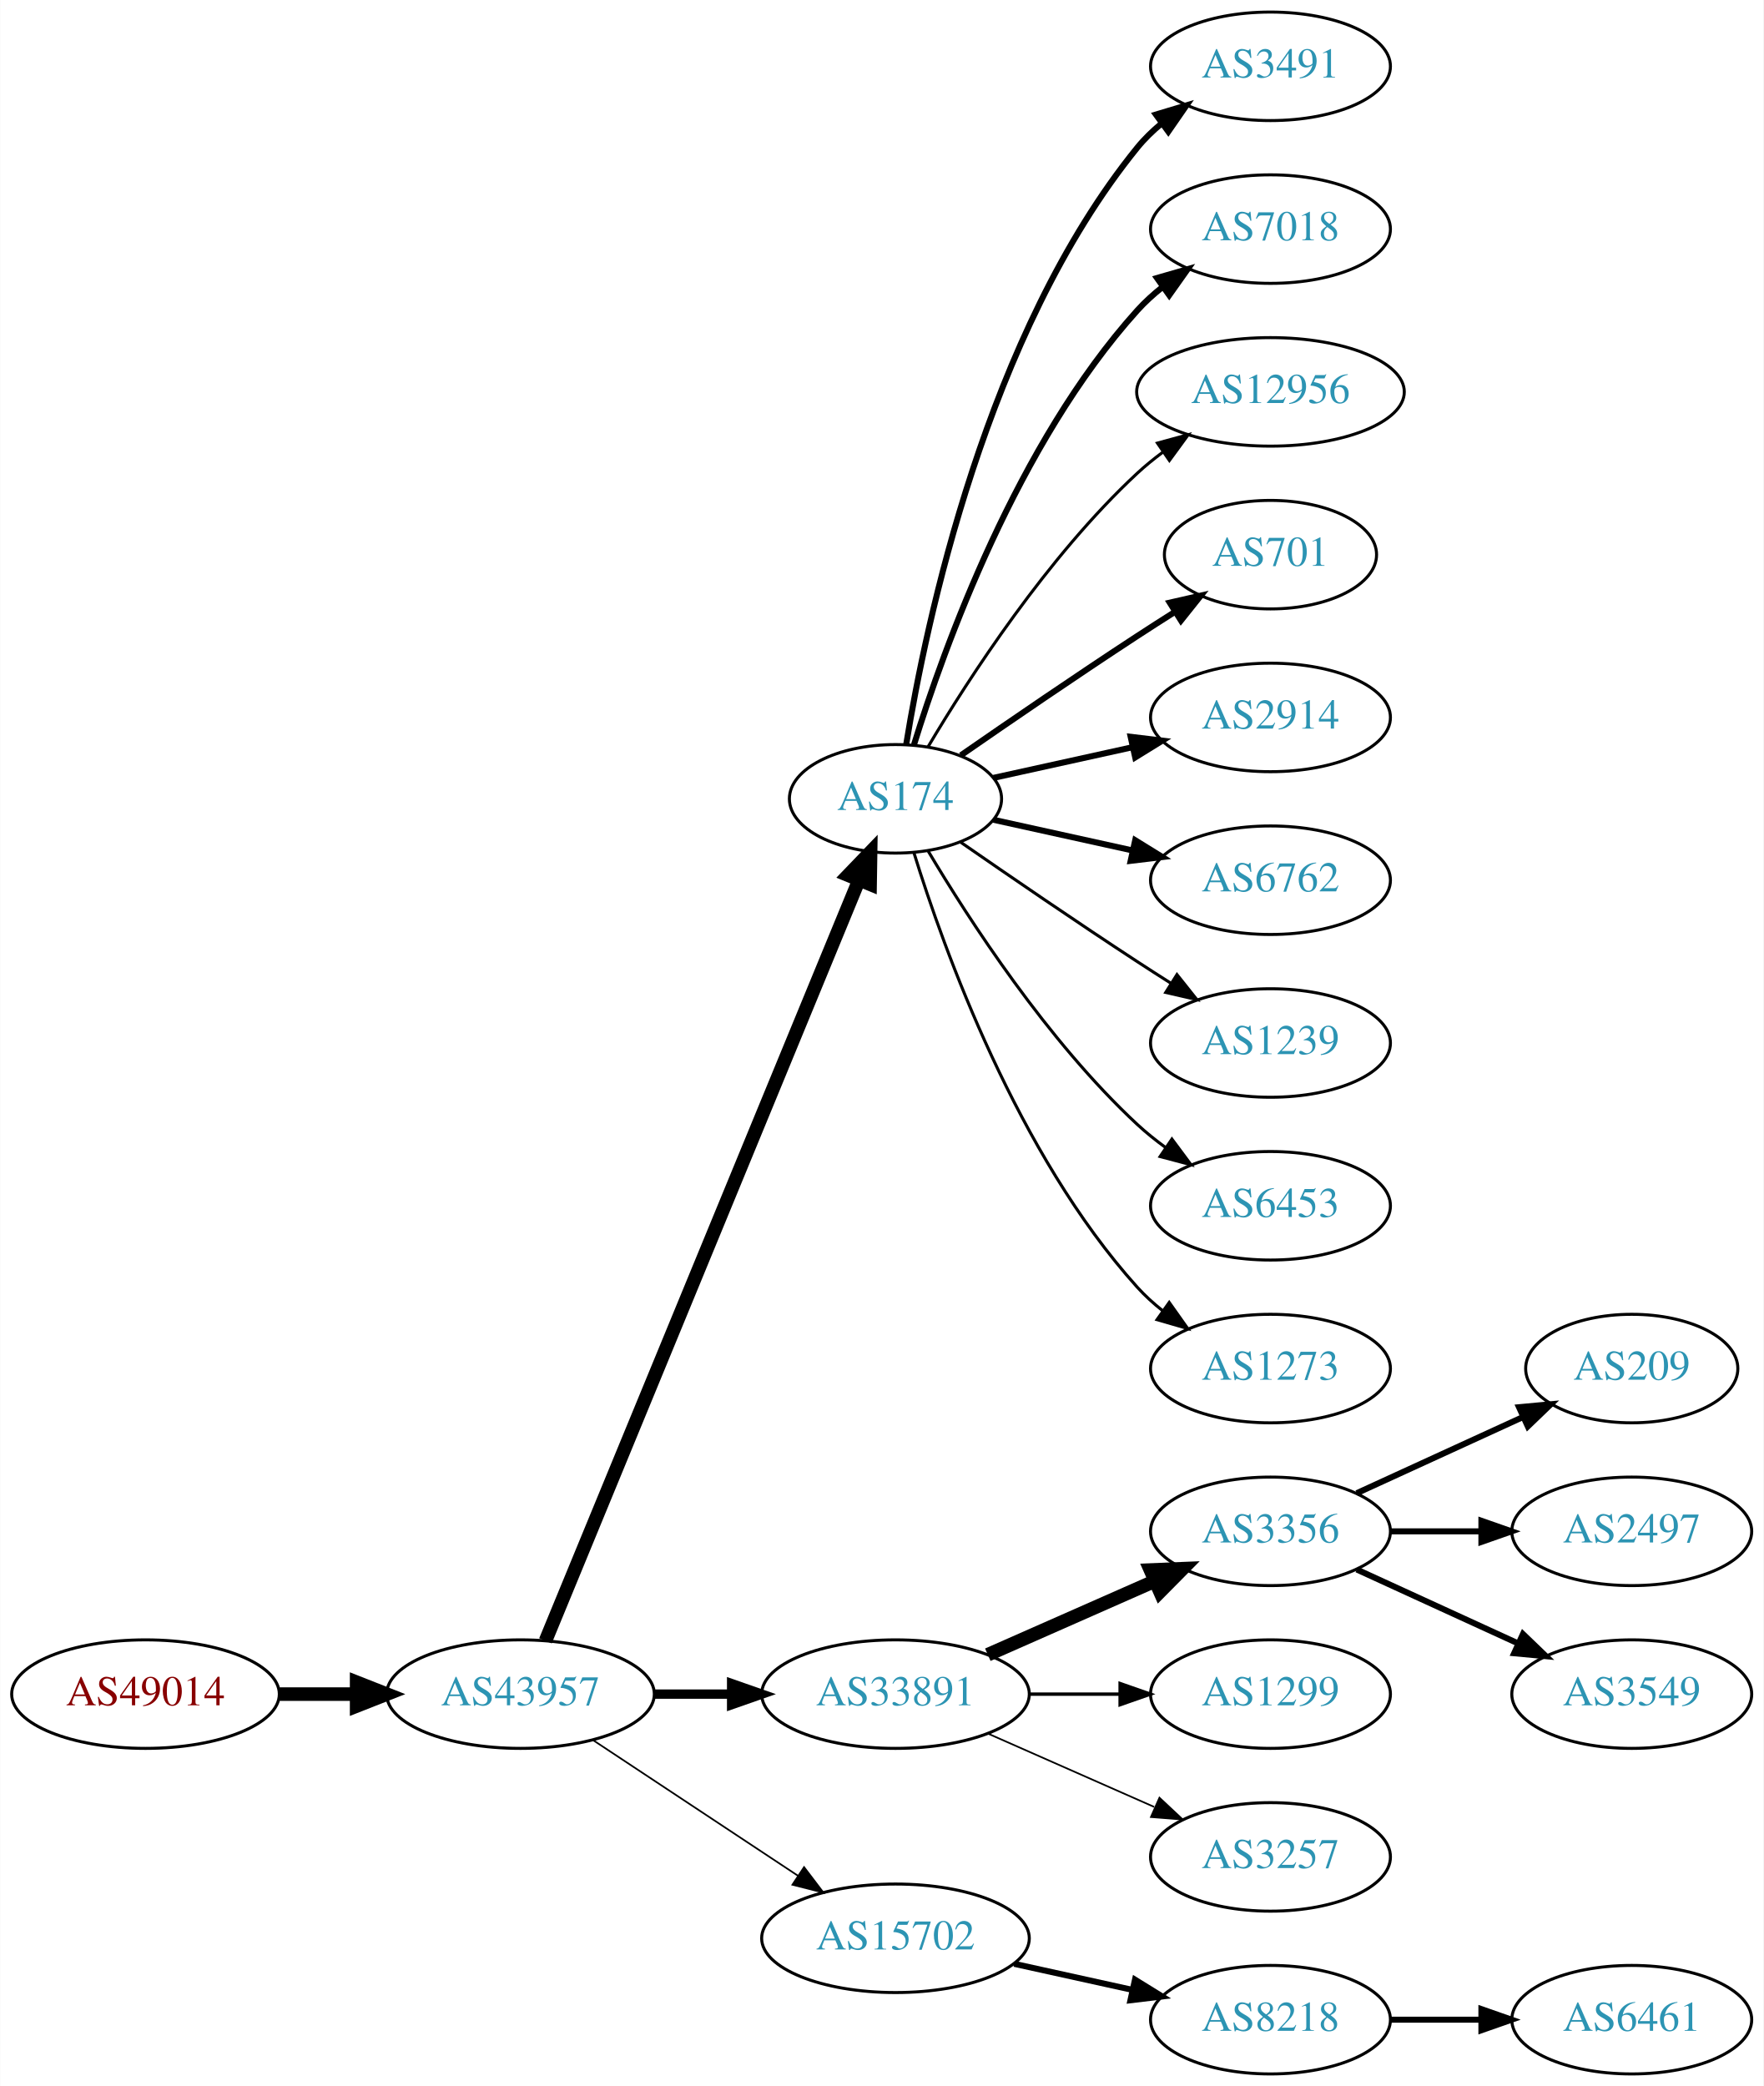
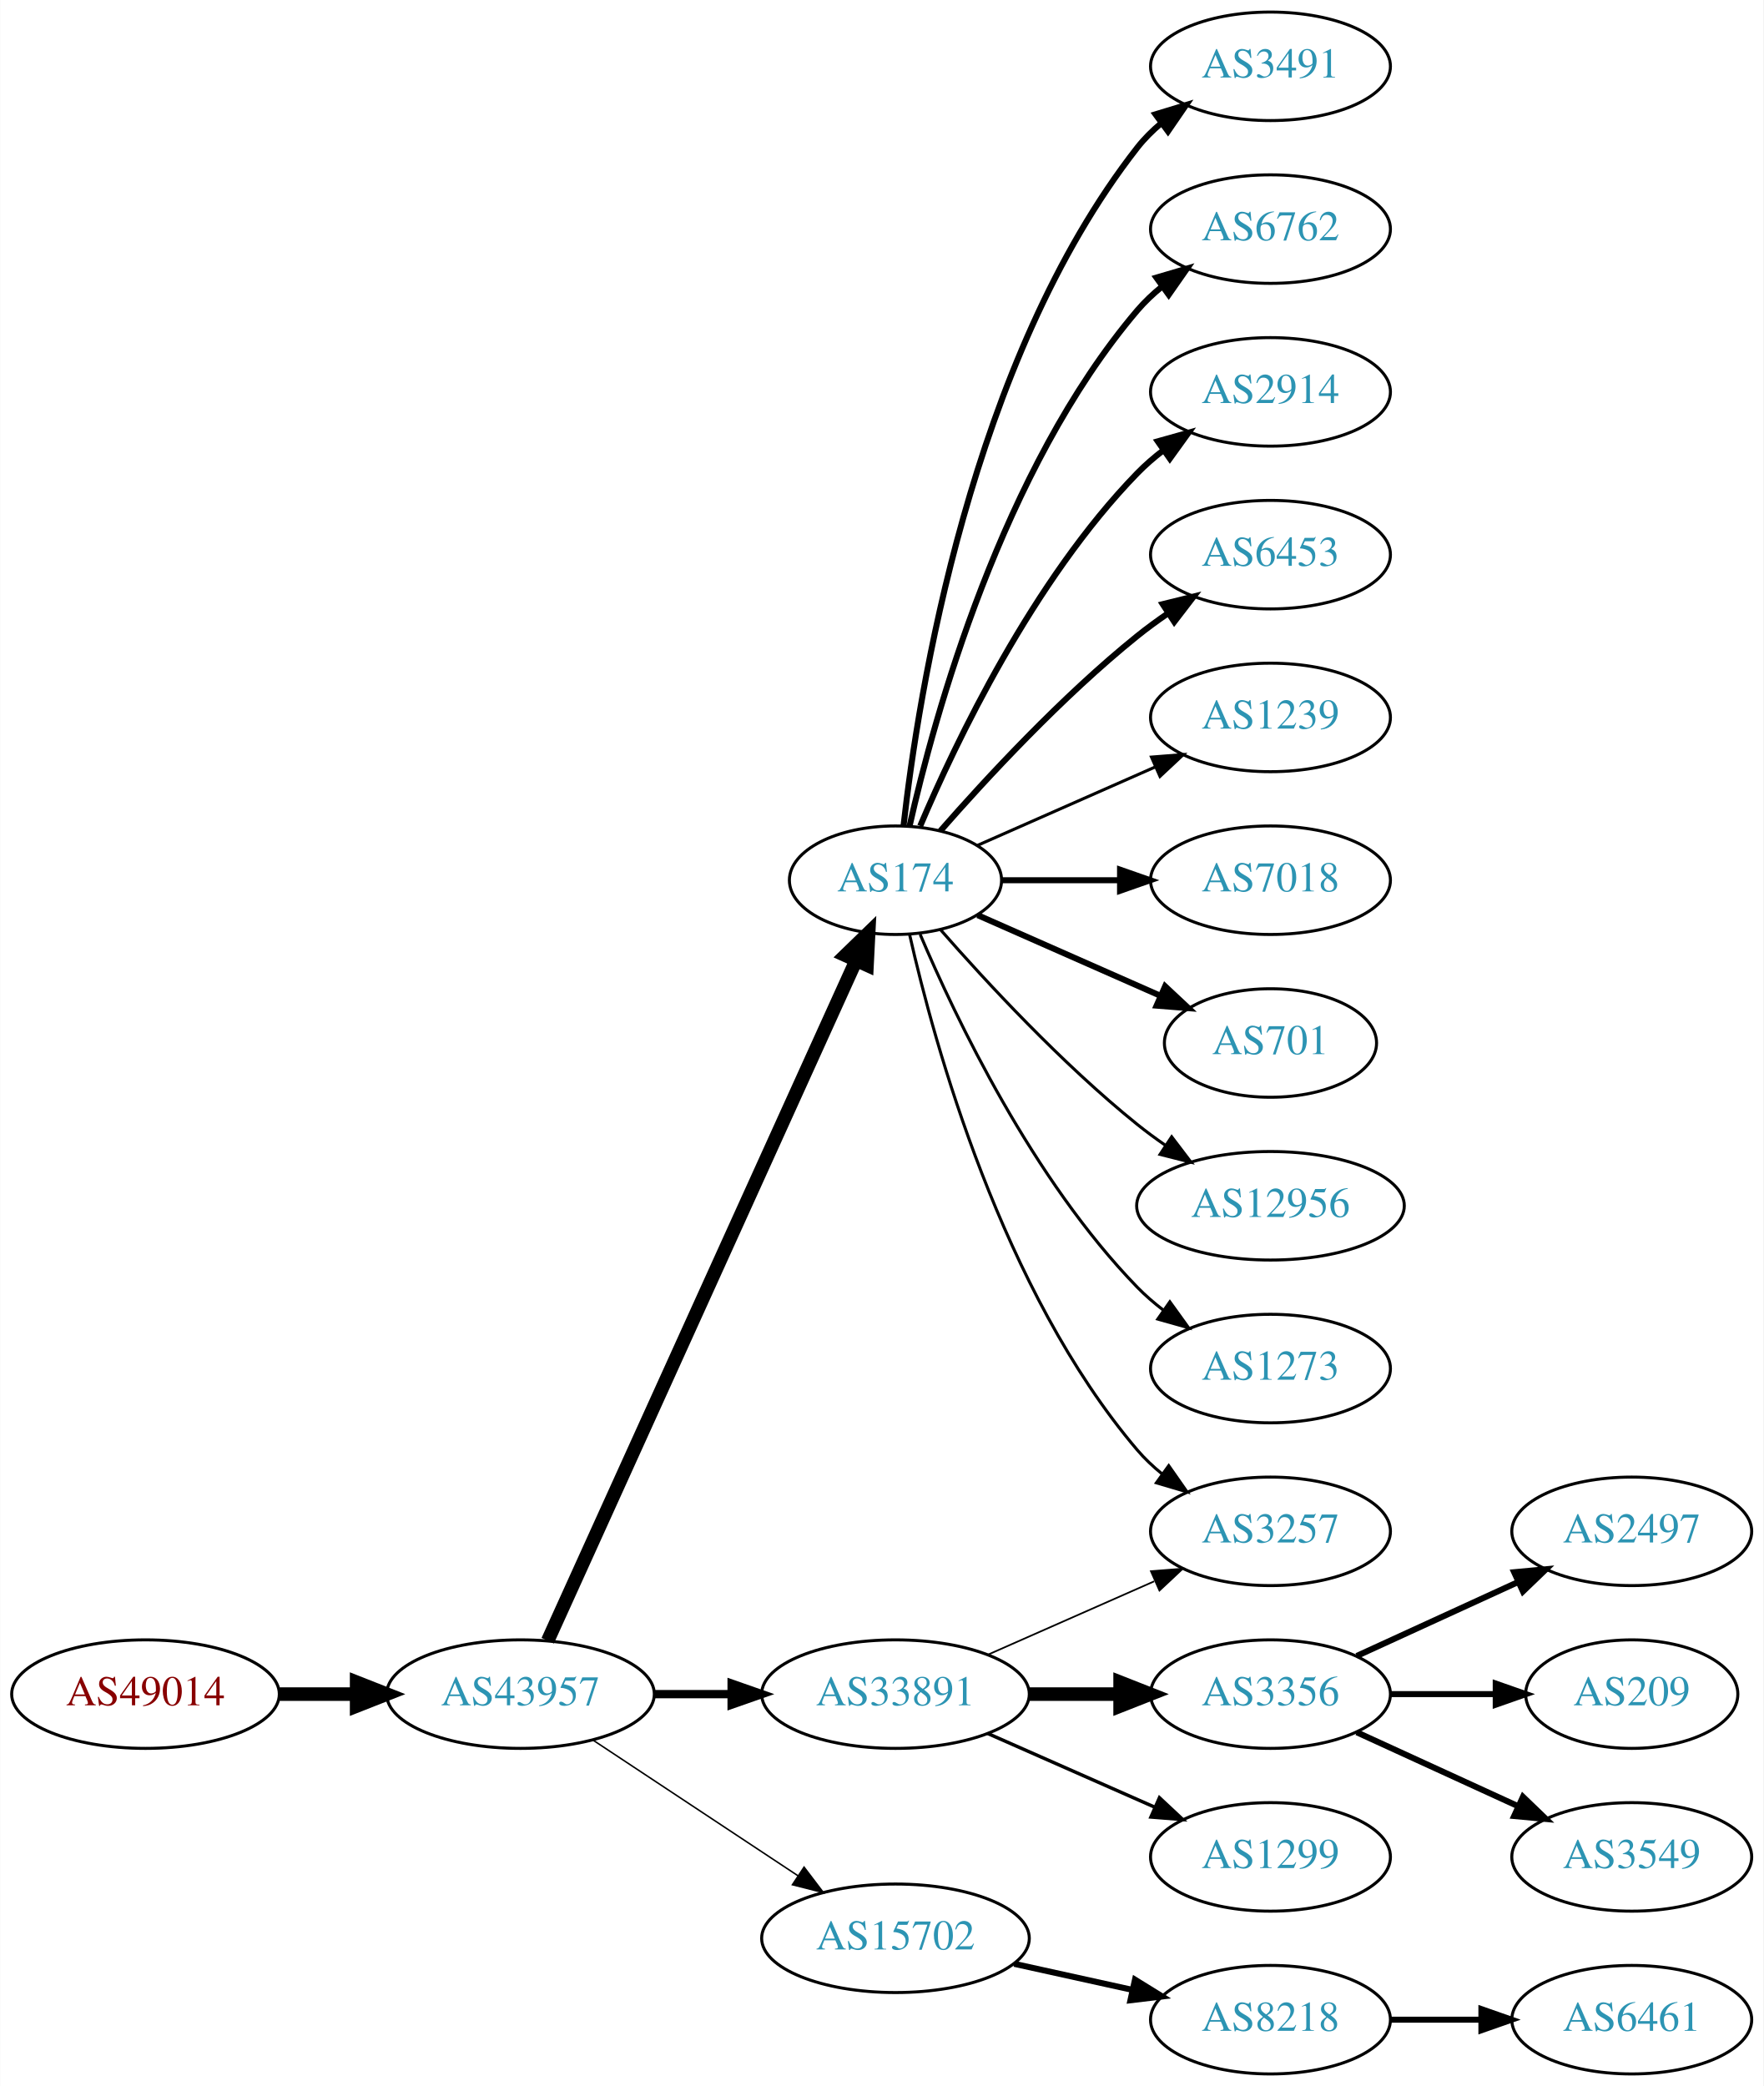
<svg xmlns="http://www.w3.org/2000/svg" xmlns:xlink="http://www.w3.org/1999/xlink" width="585pt" height="692pt" viewBox="0.00 0.00 584.86 692.00">
  <g id="graph0" class="graph" transform="scale(1 1) rotate(0) translate(4 688)">
    <polygon fill="white" stroke="none" points="-4,4 -4,-688 580.862,-688 580.862,4 -4,4" />
    <g id="node1" class="node">
      <g id="a_node1">
        <a xlink:href="/asn/49014" xlink:title="AS49014 ~ Wirtschaftskammer Oesterreich [AT]">
          <ellipse fill="#ffffff" stroke="black" cx="44.196" cy="-126" rx="44.393" ry="18" />
          <text text-anchor="middle" x="44.196" y="-122.3" font-family="Times,serif" font-size="14.00" fill="#880000">AS49014</text>
        </a>
      </g>
    </g>
    <g id="node2" class="node">
      <g id="a_node2">
        <a xlink:href="/asn/43957" xlink:title="AS43957 ~ WNT Telecommunication GmbH [AT]">
          <ellipse fill="#ffffff" stroke="black" cx="168.588" cy="-126" rx="44.393" ry="18" />
          <text text-anchor="middle" x="168.588" y="-122.3" font-family="Times,serif" font-size="14.00" fill="#2c94b3">AS43957</text>
        </a>
      </g>
    </g>
    <g id="edge1" class="edge">
      <path fill="none" stroke="black" stroke-width="4.5" d="M88.692,-126C96.898,-126 105.569,-126 114.041,-126" />
      <polygon fill="black" stroke="black" stroke-width="4.5" points="114.233,-129.938 124.233,-126 114.233,-122.063 114.233,-129.938" />
    </g>
    <g id="node3" class="node">
      <g id="a_node3">
        <a xlink:href="/asn/174" xlink:title="AS174 ~ Cogent Communications [US]">
-           <ellipse fill="#ffffff" stroke="black" cx="292.98" cy="-423" rx="35.194" ry="18" />
-           <text text-anchor="middle" x="292.98" y="-419.3" font-family="Times,serif" font-size="14.00" fill="#2c94b3">AS174</text>
+           <ellipse fill="#ffffff" stroke="black" cx="292.98" cy="-396" rx="35.194" ry="18" />
+           <text text-anchor="middle" x="292.98" y="-392.3" font-family="Times,serif" font-size="14.00" fill="#2c94b3">AS174</text>
        </a>
      </g>
    </g>
    <g id="edge2" class="edge">
-       <path fill="none" stroke="black" stroke-width="4.5" d="M176.878,-143.689C197.456,-193.625 256.098,-335.926 280.797,-395.862" />
-       <polygon fill="black" stroke="black" stroke-width="4.5" points="277.278,-397.658 284.729,-405.403 284.559,-394.657 277.278,-397.658" />
+       <path fill="none" stroke="black" stroke-width="4.5" d="M177.619,-143.715C198.546,-189.882 254.859,-314.108 279.803,-369.135" />
+       <polygon fill="black" stroke="black" stroke-width="4.5" points="276.364,-371.088 284.079,-378.57 283.537,-367.837 276.364,-371.088" />
    </g>
    <g id="node4" class="node">
      <g id="a_node4">
        <a xlink:href="/asn/33891" xlink:title="AS33891 ~ CORE-BACKBONE GMBH GLOBAL NETWORK [DE]">
          <ellipse fill="#ffffff" stroke="black" cx="292.98" cy="-126" rx="44.393" ry="18" />
          <text text-anchor="middle" x="292.98" y="-122.3" font-family="Times,serif" font-size="14.00" fill="#2c94b3">AS33891</text>
        </a>
      </g>
    </g>
    <g id="edge3" class="edge">
-       <path fill="none" stroke="black" stroke-width="3.094" d="M213.084,-126C221.29,-126 229.961,-126 238.434,-126" />
-       <polygon fill="black" stroke="black" stroke-width="3.094" points="238.625,-129.5 248.625,-126 238.625,-122.5 238.625,-129.5" />
+       <path fill="none" stroke="black" stroke-width="2.75" d="M213.084,-126C221.29,-126 229.961,-126 238.434,-126" />
+       <polygon fill="black" stroke="black" stroke-width="2.75" points="238.625,-129.5 248.625,-126 238.625,-122.5 238.625,-129.5" />
    </g>
    <g id="node5" class="node">
      <g id="a_node5">
        <a xlink:href="/asn/15702" xlink:title="AS15702 ~ Onstage Online GmbH [AT]">
          <ellipse fill="#ffffff" stroke="black" cx="292.98" cy="-45" rx="44.393" ry="18" />
          <text text-anchor="middle" x="292.98" y="-41.3" font-family="Times,serif" font-size="14.00" fill="#2c94b3">AS15702</text>
        </a>
      </g>
    </g>
    <g id="edge4" class="edge">
-       <path fill="none" stroke="black" stroke-width="0.562" d="M192.609,-110.765C211.841,-98.037 239.449,-79.766 260.686,-65.711" />
-       <polygon fill="black" stroke="black" stroke-width="0.562" points="262.655,-68.605 269.063,-60.167 258.792,-62.767 262.655,-68.605" />
+       <path fill="none" stroke="black" stroke-width="0.5" d="M192.609,-110.765C211.841,-98.037 239.449,-79.766 260.686,-65.711" />
+       <polygon fill="black" stroke="black" stroke-width="0.5" points="262.655,-68.605 269.063,-60.167 258.792,-62.767 262.655,-68.605" />
    </g>
    <g id="node6" class="node">
      <g id="a_node6">
        <a xlink:href="/asn/3491" xlink:title="AS3491 ~ PCCW Global, Inc. [US]">
          <ellipse fill="#ffffff" stroke="black" cx="417.373" cy="-666" rx="39.794" ry="18" />
          <text text-anchor="middle" x="417.373" y="-662.3" font-family="Times,serif" font-size="14.00" fill="#2c94b3">AS3491</text>
        </a>
      </g>
    </g>
    <g id="edge5" class="edge">
-       <path fill="none" stroke="black" stroke-width="2" d="M296.561,-441.178C303.016,-480.997 323.088,-577.286 373.176,-639 375.545,-641.918 378.318,-644.612 381.295,-647.075" />
-       <polygon fill="black" stroke="black" stroke-width="2" points="379.371,-650.003 389.517,-653.052 383.486,-644.341 379.371,-650.003" />
+       <path fill="none" stroke="black" stroke-width="2" d="M295.66,-414.129C300.49,-457.368 317.831,-568.216 373.176,-639 375.492,-641.961 378.229,-644.683 381.184,-647.164" />
+       <polygon fill="black" stroke="black" stroke-width="2" points="379.239,-650.078 389.375,-653.165 383.377,-644.432 379.239,-650.078" />
    </g>
    <g id="node7" class="node">
      <g id="a_node7">
-         <a xlink:href="/asn/7018" xlink:title="AS7018 ~ AT&amp;T Services, Inc. [US]">
+         <a xlink:href="/asn/6762" xlink:title="AS6762 ~ TELECOM ITALIA SPARKLE S.p.A. [IT]">
          <ellipse fill="#ffffff" stroke="black" cx="417.373" cy="-612" rx="39.794" ry="18" />
-           <text text-anchor="middle" x="417.373" y="-608.3" font-family="Times,serif" font-size="14.00" fill="#2c94b3">AS7018</text>
+           <text text-anchor="middle" x="417.373" y="-608.3" font-family="Times,serif" font-size="14.00" fill="#2c94b3">AS6762</text>
        </a>
      </g>
    </g>
    <g id="edge6" class="edge">
-       <path fill="none" stroke="black" stroke-width="2" d="M299.118,-440.94C309.021,-472.979 333.359,-540.812 373.176,-585 375.693,-587.792 378.564,-590.401 381.603,-592.812" />
-       <polygon fill="black" stroke="black" stroke-width="2" points="379.732,-595.776 389.911,-598.715 383.786,-590.07 379.732,-595.776" />
+       <path fill="none" stroke="black" stroke-width="2" d="M297.674,-414.075C305.814,-450.148 328.247,-532.14 373.176,-585 375.611,-587.864 378.427,-590.521 381.432,-592.961" />
+       <polygon fill="black" stroke="black" stroke-width="2" points="379.531,-595.905 389.692,-598.906 383.62,-590.224 379.531,-595.905" />
    </g>
    <g id="node8" class="node">
      <g id="a_node8">
-         <a xlink:href="/asn/12956" xlink:title="AS12956 ~ TELXIUS [ES]">
-           <ellipse fill="#ffffff" stroke="black" cx="417.373" cy="-558" rx="44.393" ry="18" />
-           <text text-anchor="middle" x="417.373" y="-554.3" font-family="Times,serif" font-size="14.00" fill="#2c94b3">AS12956</text>
+         <a xlink:href="/asn/2914" xlink:title="AS2914 ~ NTT America, Inc. [US]">
+           <ellipse fill="#ffffff" stroke="black" cx="417.373" cy="-558" rx="39.794" ry="18" />
+           <text text-anchor="middle" x="417.373" y="-554.3" font-family="Times,serif" font-size="14.00" fill="#2c94b3">AS2914</text>
        </a>
      </g>
    </g>
    <g id="edge7" class="edge">
-       <path fill="none" stroke="black" d="M303.793,-440.279C317.299,-463.011 343.359,-503.314 373.176,-531 375.783,-533.42 378.637,-535.746 381.595,-537.948" />
-       <polygon fill="black" stroke="black" points="379.873,-541.012 390.095,-543.8 383.843,-535.246 379.873,-541.012" />
+       <path fill="none" stroke="black" stroke-width="2" d="M301.171,-413.975C312.938,-441.682 338.512,-495.348 373.176,-531 375.797,-533.695 378.737,-536.239 381.82,-538.608" />
+       <polygon fill="black" stroke="black" stroke-width="2" points="379.986,-541.597 390.189,-544.455 383.995,-535.859 379.986,-541.597" />
    </g>
    <g id="node9" class="node">
      <g id="a_node9">
-         <a xlink:href="/asn/701" xlink:title="AS701 ~ UUNET [US]">
-           <ellipse fill="#ffffff" stroke="black" cx="417.373" cy="-504" rx="35.194" ry="18" />
-           <text text-anchor="middle" x="417.373" y="-500.3" font-family="Times,serif" font-size="14.00" fill="#2c94b3">AS701</text>
+         <a xlink:href="/asn/6453" xlink:title="AS6453 ~ TATA COMMUNICATIONS (AMERICA) INC [US]">
+           <ellipse fill="#ffffff" stroke="black" cx="417.373" cy="-504" rx="39.794" ry="18" />
+           <text text-anchor="middle" x="417.373" y="-500.3" font-family="Times,serif" font-size="14.00" fill="#2c94b3">AS6453</text>
        </a>
      </g>
    </g>
    <g id="edge8" class="edge">
-       <path fill="none" stroke="black" stroke-width="2" d="M314.671,-437.44C330.563,-448.449 353.113,-463.897 373.176,-477 377.221,-479.642 381.507,-482.385 385.746,-485.067" />
-       <polygon fill="black" stroke="black" stroke-width="2" points="383.96,-488.079 394.29,-490.432 387.683,-482.15 383.96,-488.079" />
+       <path fill="none" stroke="black" stroke-width="2" d="M307.854,-412.345C322.924,-429.559 348.202,-456.901 373.176,-477 376.432,-479.62 379.957,-482.192 383.542,-484.646" />
+       <polygon fill="black" stroke="black" stroke-width="2" points="381.629,-487.577 391.914,-490.121 385.46,-481.719 381.629,-487.577" />
    </g>
    <g id="node10" class="node">
      <g id="a_node10">
-         <a xlink:href="/asn/2914" xlink:title="AS2914 ~ NTT America, Inc. [US]">
+         <a xlink:href="/asn/1239" xlink:title="AS1239 ~ Sprint [US]">
          <ellipse fill="#ffffff" stroke="black" cx="417.373" cy="-450" rx="39.794" ry="18" />
-           <text text-anchor="middle" x="417.373" y="-446.3" font-family="Times,serif" font-size="14.00" fill="#2c94b3">AS2914</text>
+           <text text-anchor="middle" x="417.373" y="-446.3" font-family="Times,serif" font-size="14.00" fill="#2c94b3">AS1239</text>
        </a>
      </g>
    </g>
    <g id="edge9" class="edge">
-       <path fill="none" stroke="black" stroke-width="2" d="M325.499,-429.953C339.56,-433.055 356.378,-436.765 371.702,-440.146" />
-       <polygon fill="black" stroke="black" stroke-width="2" points="370.993,-443.573 381.512,-442.31 372.501,-436.738 370.993,-443.573" />
+       <path fill="none" stroke="black" d="M320.237,-407.584C337.422,-415.167 360.135,-425.188 379.17,-433.586" />
+       <polygon fill="black" stroke="black" points="377.896,-436.849 388.458,-437.684 380.721,-430.445 377.896,-436.849" />
    </g>
    <g id="node11" class="node">
      <g id="a_node11">
-         <a xlink:href="/asn/6762" xlink:title="AS6762 ~ TELECOM ITALIA SPARKLE S.p.A. [IT]">
+         <a xlink:href="/asn/7018" xlink:title="AS7018 ~ AT&amp;T Services, Inc. [US]">
          <ellipse fill="#ffffff" stroke="black" cx="417.373" cy="-396" rx="39.794" ry="18" />
-           <text text-anchor="middle" x="417.373" y="-392.3" font-family="Times,serif" font-size="14.00" fill="#2c94b3">AS6762</text>
+           <text text-anchor="middle" x="417.373" y="-392.3" font-family="Times,serif" font-size="14.00" fill="#2c94b3">AS7018</text>
        </a>
      </g>
    </g>
    <g id="edge10" class="edge">
-       <path fill="none" stroke="black" stroke-width="2" d="M325.499,-416.047C339.56,-412.945 356.378,-409.235 371.702,-405.854" />
-       <polygon fill="black" stroke="black" stroke-width="2" points="372.501,-409.262 381.512,-403.69 370.993,-402.427 372.501,-409.262" />
+       <path fill="none" stroke="black" stroke-width="2" d="M328.399,-396C340.45,-396 354.226,-396 367.244,-396" />
+       <polygon fill="black" stroke="black" stroke-width="2" points="367.474,-399.5 377.473,-396 367.473,-392.5 367.474,-399.5" />
    </g>
    <g id="node12" class="node">
      <g id="a_node12">
-         <a xlink:href="/asn/1239" xlink:title="AS1239 ~ Sprint [US]">
-           <ellipse fill="#ffffff" stroke="black" cx="417.373" cy="-342" rx="39.794" ry="18" />
-           <text text-anchor="middle" x="417.373" y="-338.3" font-family="Times,serif" font-size="14.00" fill="#2c94b3">AS1239</text>
+         <a xlink:href="/asn/701" xlink:title="AS701 ~ UUNET [US]">
+           <ellipse fill="#ffffff" stroke="black" cx="417.373" cy="-342" rx="35.194" ry="18" />
+           <text text-anchor="middle" x="417.373" y="-338.3" font-family="Times,serif" font-size="14.00" fill="#2c94b3">AS701</text>
        </a>
      </g>
    </g>
    <g id="edge11" class="edge">
-       <path fill="none" stroke="black" d="M314.671,-408.56C330.563,-397.551 353.113,-382.103 373.176,-369 376.758,-366.661 380.529,-364.241 384.289,-361.856" />
-       <polygon fill="black" stroke="black" points="386.352,-364.693 392.95,-356.404 382.623,-358.769 386.352,-364.693" />
+       <path fill="none" stroke="black" stroke-width="2" d="M320.237,-384.416C337.902,-376.621 361.41,-366.25 380.758,-357.713" />
+       <polygon fill="black" stroke="black" stroke-width="2" points="382.424,-360.804 390.16,-353.565 379.598,-354.4 382.424,-360.804" />
    </g>
    <g id="node13" class="node">
      <g id="a_node13">
-         <a xlink:href="/asn/6453" xlink:title="AS6453 ~ TATA COMMUNICATIONS (AMERICA) INC [US]">
-           <ellipse fill="#ffffff" stroke="black" cx="417.373" cy="-288" rx="39.794" ry="18" />
-           <text text-anchor="middle" x="417.373" y="-284.3" font-family="Times,serif" font-size="14.00" fill="#2c94b3">AS6453</text>
+         <a xlink:href="/asn/12956" xlink:title="AS12956 ~ TELXIUS [ES]">
+           <ellipse fill="#ffffff" stroke="black" cx="417.373" cy="-288" rx="44.393" ry="18" />
+           <text text-anchor="middle" x="417.373" y="-284.3" font-family="Times,serif" font-size="14.00" fill="#2c94b3">AS12956</text>
        </a>
      </g>
    </g>
    <g id="edge12" class="edge">
-       <path fill="none" stroke="black" d="M303.793,-405.721C317.299,-382.989 343.359,-342.686 373.176,-315 376.083,-312.301 379.296,-309.72 382.62,-307.297" />
-       <polygon fill="black" stroke="black" points="384.679,-310.13 390.998,-301.625 380.755,-304.333 384.679,-310.13" />
+       <path fill="none" stroke="black" d="M307.854,-379.655C322.924,-362.441 348.202,-335.099 373.176,-315 376.105,-312.643 379.251,-310.325 382.463,-308.098" />
+       <polygon fill="black" stroke="black" points="384.598,-310.882 391.011,-302.448 380.738,-305.042 384.598,-310.882" />
    </g>
    <g id="node14" class="node">
      <g id="a_node14">
+         <a xlink:href="/asn/3257" xlink:title="AS3257 ~ GTT [DE]">
+           <ellipse fill="#ffffff" stroke="black" cx="417.373" cy="-180" rx="39.794" ry="18" />
+           <text text-anchor="middle" x="417.373" y="-176.3" font-family="Times,serif" font-size="14.00" fill="#2c94b3">AS3257</text>
+         </a>
+       </g>
+     </g>
+     <g id="edge13" class="edge">
+       <path fill="none" stroke="black" d="M297.674,-377.925C305.814,-341.852 328.247,-259.86 373.176,-207 375.611,-204.136 378.427,-201.479 381.432,-199.039" />
+       <polygon fill="black" stroke="black" points="383.62,-201.776 389.692,-193.094 379.531,-196.095 383.62,-201.776" />
+     </g>
+     <g id="node15" class="node">
+       <g id="a_node15">
        <a xlink:href="/asn/1273" xlink:title="AS1273 ~ Vodafone Group PLC [EU]">
          <ellipse fill="#ffffff" stroke="black" cx="417.373" cy="-234" rx="39.794" ry="18" />
          <text text-anchor="middle" x="417.373" y="-230.3" font-family="Times,serif" font-size="14.00" fill="#2c94b3">AS1273</text>
        </a>
      </g>
    </g>
-     <g id="edge13" class="edge">
-       <path fill="none" stroke="black" d="M299.118,-405.06C309.021,-373.021 333.359,-305.188 373.176,-261 375.693,-258.208 378.564,-255.599 381.603,-253.188" />
-       <polygon fill="black" stroke="black" points="383.786,-255.93 389.911,-247.285 379.732,-250.224 383.786,-255.93" />
-     </g>
-     <g id="node15" class="node">
-       <g id="a_node15">
-         <a xlink:href="/asn/3356" xlink:title="AS3356 ~ Level 3 Parent, LLC [US]">
-           <ellipse fill="#ffffff" stroke="black" cx="417.373" cy="-180" rx="39.794" ry="18" />
-           <text text-anchor="middle" x="417.373" y="-176.3" font-family="Times,serif" font-size="14.00" fill="#2c94b3">AS3356</text>
-         </a>
-       </g>
-     </g>
    <g id="edge14" class="edge">
-       <path fill="none" stroke="black" stroke-width="4.5" d="M323.608,-139.072C340.203,-146.393 361.062,-155.597 378.795,-163.421" />
-       <polygon fill="black" stroke="black" stroke-width="4.5" points="377.54,-167.171 388.279,-167.605 380.719,-159.966 377.54,-167.171" />
+       <path fill="none" stroke="black" d="M301.171,-378.025C312.938,-350.318 338.512,-296.652 373.176,-261 375.797,-258.305 378.737,-255.761 381.82,-253.392" />
+       <polygon fill="black" stroke="black" points="383.995,-256.141 390.189,-247.545 379.986,-250.403 383.995,-256.141" />
+     </g>
+     <g id="edge15" class="edge">
+       <path fill="none" stroke="black" stroke-width="0.562" d="M323.608,-139.072C340.203,-146.393 361.062,-155.597 378.795,-163.421" />
+       <polygon fill="black" stroke="black" stroke-width="0.562" points="377.717,-166.77 388.279,-167.605 380.543,-160.366 377.717,-166.77" />
    </g>
    <g id="node16" class="node">
      <g id="a_node16">
-         <a xlink:href="/asn/1299" xlink:title="AS1299 ~ Telia Carrier [EU]">
+         <a xlink:href="/asn/3356" xlink:title="AS3356 ~ Level 3 Parent, LLC [US]">
          <ellipse fill="#ffffff" stroke="black" cx="417.373" cy="-126" rx="39.794" ry="18" />
-           <text text-anchor="middle" x="417.373" y="-122.3" font-family="Times,serif" font-size="14.00" fill="#2c94b3">AS1299</text>
-         </a>
-       </g>
-     </g>
-     <g id="edge15" class="edge">
-       <path fill="none" stroke="black" stroke-width="1.125" d="M337.476,-126C347.165,-126 357.502,-126 367.394,-126" />
-       <polygon fill="black" stroke="black" stroke-width="1.125" points="367.497,-129.5 377.497,-126 367.497,-122.5 367.497,-129.5" />
+           <text text-anchor="middle" x="417.373" y="-122.3" font-family="Times,serif" font-size="14.00" fill="#2c94b3">AS3356</text>
+         </a>
+       </g>
+     </g>
+     <g id="edge16" class="edge">
+       <path fill="none" stroke="black" stroke-width="4.5" d="M337.476,-126C347.165,-126 357.502,-126 367.394,-126" />
+       <polygon fill="black" stroke="black" stroke-width="4.5" points="367.497,-129.938 377.497,-126 367.497,-122.063 367.497,-129.938" />
    </g>
    <g id="node17" class="node">
      <g id="a_node17">
-         <a xlink:href="/asn/3257" xlink:title="AS3257 ~ GTT [DE]">
+         <a xlink:href="/asn/1299" xlink:title="AS1299 ~ Telia Carrier [EU]">
          <ellipse fill="#ffffff" stroke="black" cx="417.373" cy="-72" rx="39.794" ry="18" />
-           <text text-anchor="middle" x="417.373" y="-68.3" font-family="Times,serif" font-size="14.00" fill="#2c94b3">AS3257</text>
-         </a>
-       </g>
-     </g>
-     <g id="edge16" class="edge">
-       <path fill="none" stroke="black" stroke-width="0.562" d="M323.608,-112.928C340.203,-105.607 361.062,-96.403 378.795,-88.579" />
-       <polygon fill="black" stroke="black" stroke-width="0.562" points="380.543,-91.634 388.279,-84.395 377.717,-85.23 380.543,-91.634" />
-     </g>
-     <g id="node21" class="node">
-       <g id="a_node21">
+           <text text-anchor="middle" x="417.373" y="-68.3" font-family="Times,serif" font-size="14.00" fill="#2c94b3">AS1299</text>
+         </a>
+       </g>
+     </g>
+     <g id="edge17" class="edge">
+       <path fill="none" stroke="black" stroke-width="1.125" d="M323.608,-112.928C340.203,-105.607 361.062,-96.403 378.795,-88.579" />
+       <polygon fill="black" stroke="black" stroke-width="1.125" points="380.543,-91.634 388.279,-84.395 377.717,-85.23 380.543,-91.634" />
+     </g>
+     <g id="node18" class="node">
+       <g id="a_node18">
        <a xlink:href="/asn/8218" xlink:title="AS8218 ~ legacy Neotelecoms [FR]">
          <ellipse fill="#ffffff" stroke="black" cx="417.373" cy="-18" rx="39.794" ry="18" />
          <text text-anchor="middle" x="417.373" y="-14.3" font-family="Times,serif" font-size="14.00" fill="#2c94b3">AS8218</text>
        </a>
      </g>
    </g>
-     <g id="edge20" class="edge">
+     <g id="edge18" class="edge">
      <path fill="none" stroke="black" stroke-width="2" d="M332.37,-36.531C344.761,-33.798 358.608,-30.743 371.429,-27.915" />
      <polygon fill="black" stroke="black" stroke-width="2" points="372.432,-31.278 381.443,-25.706 370.924,-24.442 372.432,-31.278" />
    </g>
-     <g id="node18" class="node">
-       <g id="a_node18">
-         <a xlink:href="/asn/209" xlink:title="AS209 ~ CenturyLink Communications, LLC [US]">
-           <ellipse fill="#ffffff" stroke="black" cx="537.215" cy="-234" rx="35.194" ry="18" />
-           <text text-anchor="middle" x="537.215" y="-230.3" font-family="Times,serif" font-size="14.00" fill="#2c94b3">AS209</text>
-         </a>
-       </g>
-     </g>
-     <g id="edge17" class="edge">
-       <path fill="none" stroke="black" stroke-width="2" d="M446.001,-192.661C462.418,-200.183 483.399,-209.798 500.996,-217.861" />
-       <polygon fill="black" stroke="black" stroke-width="2" points="499.824,-221.174 510.373,-222.158 502.74,-214.811 499.824,-221.174" />
-     </g>
-     <g id="node19" class="node">
-       <g id="a_node19">
+     <g id="node20" class="node">
+       <g id="a_node20">
        <a xlink:href="/asn/2497" xlink:title="AS2497 ~ Internet Initiative Japan Inc. [JP]">
          <ellipse fill="#ffffff" stroke="black" cx="537.215" cy="-180" rx="39.794" ry="18" />
          <text text-anchor="middle" x="537.215" y="-176.3" font-family="Times,serif" font-size="14.00" fill="#2c94b3">AS2497</text>
        </a>
      </g>
    </g>
-     <g id="edge18" class="edge">
-       <path fill="none" stroke="black" stroke-width="2" d="M457.285,-180C466.839,-180 477.188,-180 487.151,-180" />
-       <polygon fill="black" stroke="black" stroke-width="2" points="487.343,-183.5 497.343,-180 487.343,-176.5 487.343,-183.5" />
-     </g>
-     <g id="node20" class="node">
-       <g id="a_node20">
-         <a xlink:href="/asn/3549" xlink:title="AS3549 ~ Level 3 Parent, LLC [US]">
-           <ellipse fill="#ffffff" stroke="black" cx="537.215" cy="-126" rx="39.794" ry="18" />
-           <text text-anchor="middle" x="537.215" y="-122.3" font-family="Times,serif" font-size="14.00" fill="#2c94b3">AS3549</text>
-         </a>
-       </g>
-     </g>
-     <g id="edge19" class="edge">
-       <path fill="none" stroke="black" stroke-width="2" d="M446.001,-167.339C461.958,-160.027 482.229,-150.739 499.512,-142.819" />
-       <polygon fill="black" stroke="black" stroke-width="2" points="501.126,-145.929 508.759,-138.581 498.21,-139.565 501.126,-145.929" />
+     <g id="edge20" class="edge">
+       <path fill="none" stroke="black" stroke-width="2" d="M446.001,-138.661C461.958,-145.973 482.229,-155.261 499.512,-163.181" />
+       <polygon fill="black" stroke="black" stroke-width="2" points="498.21,-166.435 508.759,-167.419 501.126,-160.071 498.21,-166.435" />
+     </g>
+     <g id="node21" class="node">
+       <g id="a_node21">
+         <a xlink:href="/asn/209" xlink:title="AS209 ~ CenturyLink Communications, LLC [US]">
+           <ellipse fill="#ffffff" stroke="black" cx="537.215" cy="-126" rx="35.194" ry="18" />
+           <text text-anchor="middle" x="537.215" y="-122.3" font-family="Times,serif" font-size="14.00" fill="#2c94b3">AS209</text>
+         </a>
+       </g>
+     </g>
+     <g id="edge21" class="edge">
+       <path fill="none" stroke="black" stroke-width="2" d="M457.285,-126C468.372,-126 480.531,-126 491.914,-126" />
+       <polygon fill="black" stroke="black" stroke-width="2" points="492.096,-129.5 502.096,-126 492.096,-122.5 492.096,-129.5" />
    </g>
    <g id="node22" class="node">
      <g id="a_node22">
+         <a xlink:href="/asn/3549" xlink:title="AS3549 ~ Level 3 Parent, LLC [US]">
+           <ellipse fill="#ffffff" stroke="black" cx="537.215" cy="-72" rx="39.794" ry="18" />
+           <text text-anchor="middle" x="537.215" y="-68.3" font-family="Times,serif" font-size="14.00" fill="#2c94b3">AS3549</text>
+         </a>
+       </g>
+     </g>
+     <g id="edge22" class="edge">
+       <path fill="none" stroke="black" stroke-width="2" d="M446.001,-113.339C461.958,-106.027 482.229,-96.739 499.512,-88.819" />
+       <polygon fill="black" stroke="black" stroke-width="2" points="501.126,-91.929 508.759,-84.581 498.21,-85.565 501.126,-91.929" />
+     </g>
+     <g id="node19" class="node">
+       <g id="a_node19">
        <a xlink:href="/asn/6461" xlink:title="AS6461 ~ Zayo Bandwidth [US]">
          <ellipse fill="#ffffff" stroke="black" cx="537.215" cy="-18" rx="39.794" ry="18" />
          <text text-anchor="middle" x="537.215" y="-14.3" font-family="Times,serif" font-size="14.00" fill="#2c94b3">AS6461</text>
        </a>
      </g>
    </g>
-     <g id="edge21" class="edge">
+     <g id="edge19" class="edge">
      <path fill="none" stroke="black" stroke-width="2" d="M457.285,-18C466.839,-18 477.188,-18 487.151,-18" />
      <polygon fill="black" stroke="black" stroke-width="2" points="487.343,-21.5 497.343,-18 487.343,-14.5 487.343,-21.5" />
    </g>
  </g>
</svg>
